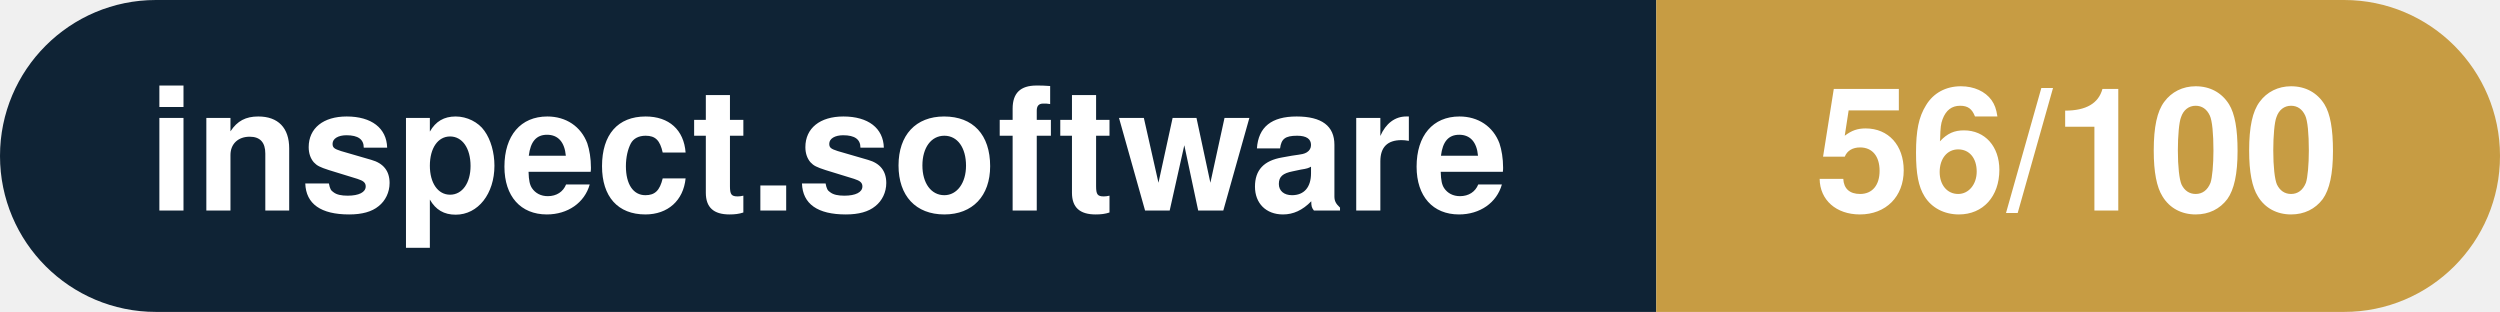
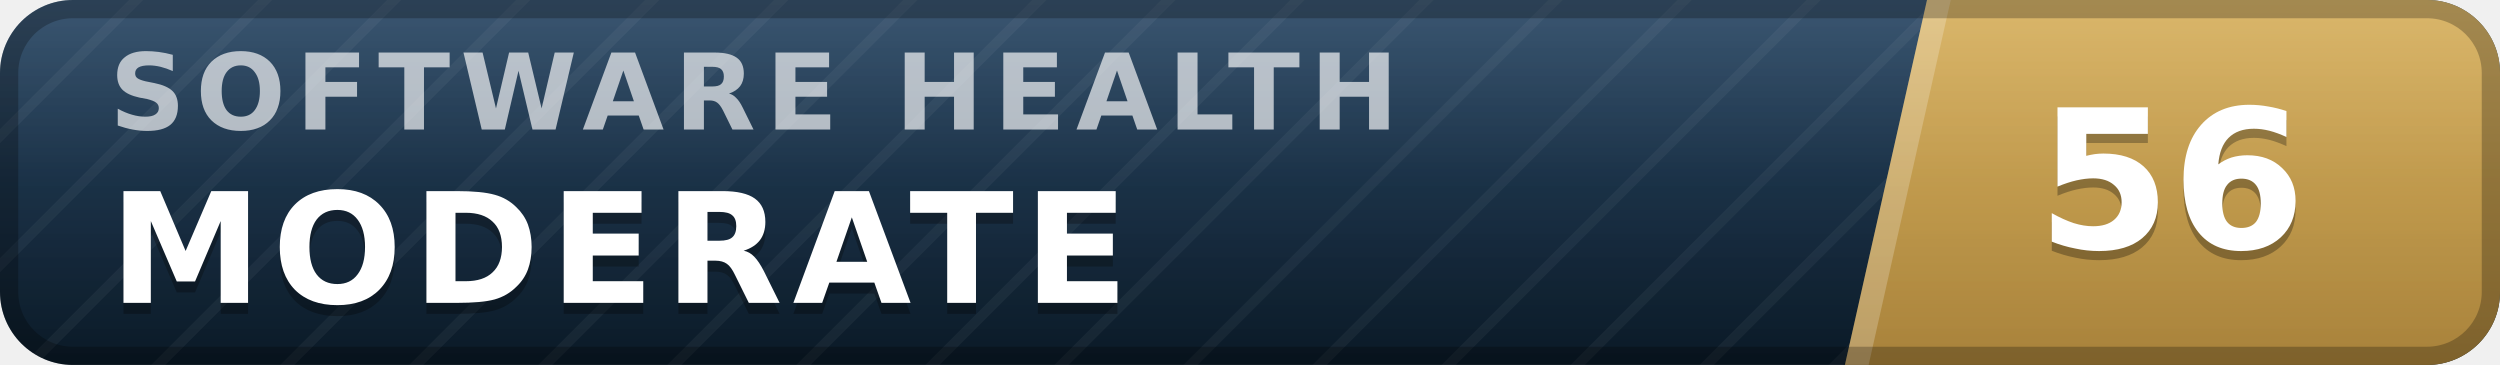
- <svg xmlns="http://www.w3.org/2000/svg" width="160.3" height="20" viewBox="0 0 160.3 20" role="img" aria-label="inspect.software: 56/100">
-   <clipPath id="rnd">
-     <rect width="160.3" height="20" rx="10.0" fill="#fff" />
-   </clipPath>
-   <g clip-path="url(#rnd)">
-     <rect width="106.2" height="20" fill="#0f2335" />
-     <rect x="106.2" width="54.1" height="20" fill="#c79c43" />
+ <svg xmlns="http://www.w3.org/2000/svg" width="137" height="20" viewBox="0 0 137 20" role="img" aria-label="inspect.software software health index 56 of 100, moderate" font-family="Verdana,DejaVu Sans,Geneva,sans-serif">
+   <defs>
+     <linearGradient id="plate" x1="0" y1="0" x2="0" y2="1">
+       <stop offset="0" stop-color="#1d3d5c" />
+       <stop offset="1" stop-color="#0a1926" />
+     </linearGradient>
+     <linearGradient id="endplate" x1="0" y1="0" x2="0" y2="1">
+       <stop offset="0" stop-color="#d5ac55" />
+       <stop offset="1" stop-color="#a8823a" />
+     </linearGradient>
+     <linearGradient id="gloss" x1="0" y1="0" x2="0" y2="1">
+       <stop offset="0" stop-color="#fff" stop-opacity=".13" />
+       <stop offset=".5" stop-color="#fff" stop-opacity=".03" />
+       <stop offset="1" stop-color="#fff" stop-opacity="0" />
+     </linearGradient>
+     <pattern id="guilloche" width="5" height="5" patternUnits="userSpaceOnUse" patternTransform="rotate(45)">
+       <line x1="0" y1="0" x2="0" y2="5" stroke="#fff" stroke-opacity=".045" stroke-width="1.1" />
+     </pattern>
+     <clipPath id="rounded">
+       <rect width="137" height="20" rx="4" />
+     </clipPath>
+   </defs>
+   <g clip-path="url(#rounded)">
+     <rect width="137" height="20" fill="url(#plate)" />
+     <rect width="137" height="20" fill="url(#guilloche)" />
+     <polygon points="105.6,0 137,0 137,20 101.1,20" fill="url(#endplate)" />
+     <polygon points="105.6,0 106.9,0 102.4,20 101.1,20" fill="#fff" fill-opacity=".22" />
+     <text x="6.0" y="7.1" font-size="5.8" letter-spacing="0.55" fill="#fff" fill-opacity=".66" font-weight="bold" textLength="76.3" lengthAdjust="spacing">SOFTWARE HEALTH</text>
+     <text x="6.0" y="17.2" font-size="8.4" fill="#000" fill-opacity=".3" font-weight="bold" letter-spacing="0.55" textLength="59.5" lengthAdjust="spacing">MODERATE</text>
+     <text x="6.0" y="16.6" font-size="8.4" fill="#fff" font-weight="bold" letter-spacing="0.55" textLength="59.5" lengthAdjust="spacing">MODERATE</text>
+     <text x="119.0" y="14.1" font-size="10.6" fill="#000" fill-opacity=".3" font-weight="bold" text-anchor="middle">56</text>
+     <text x="119.0" y="13.6" font-size="10.6" fill="#fff" font-weight="bold" text-anchor="middle">56</text>
+     <rect width="137" height="20" fill="url(#gloss)" />
  </g>
-   <g fill="#fff" text-anchor="middle" font-family="Helvetica Neue,Helvetica,Arial,sans-serif" font-size="11">
-     <text x="53.1" y="13.5" font-weight="600">inspect.software</text>
-     <text x="133.2" y="13.5" font-weight="700">56/100</text>
-   </g>
+   <rect x=".5" y=".5" width="136" height="19" rx="3.5" fill="none" stroke="#000" stroke-opacity=".25" />
</svg>
